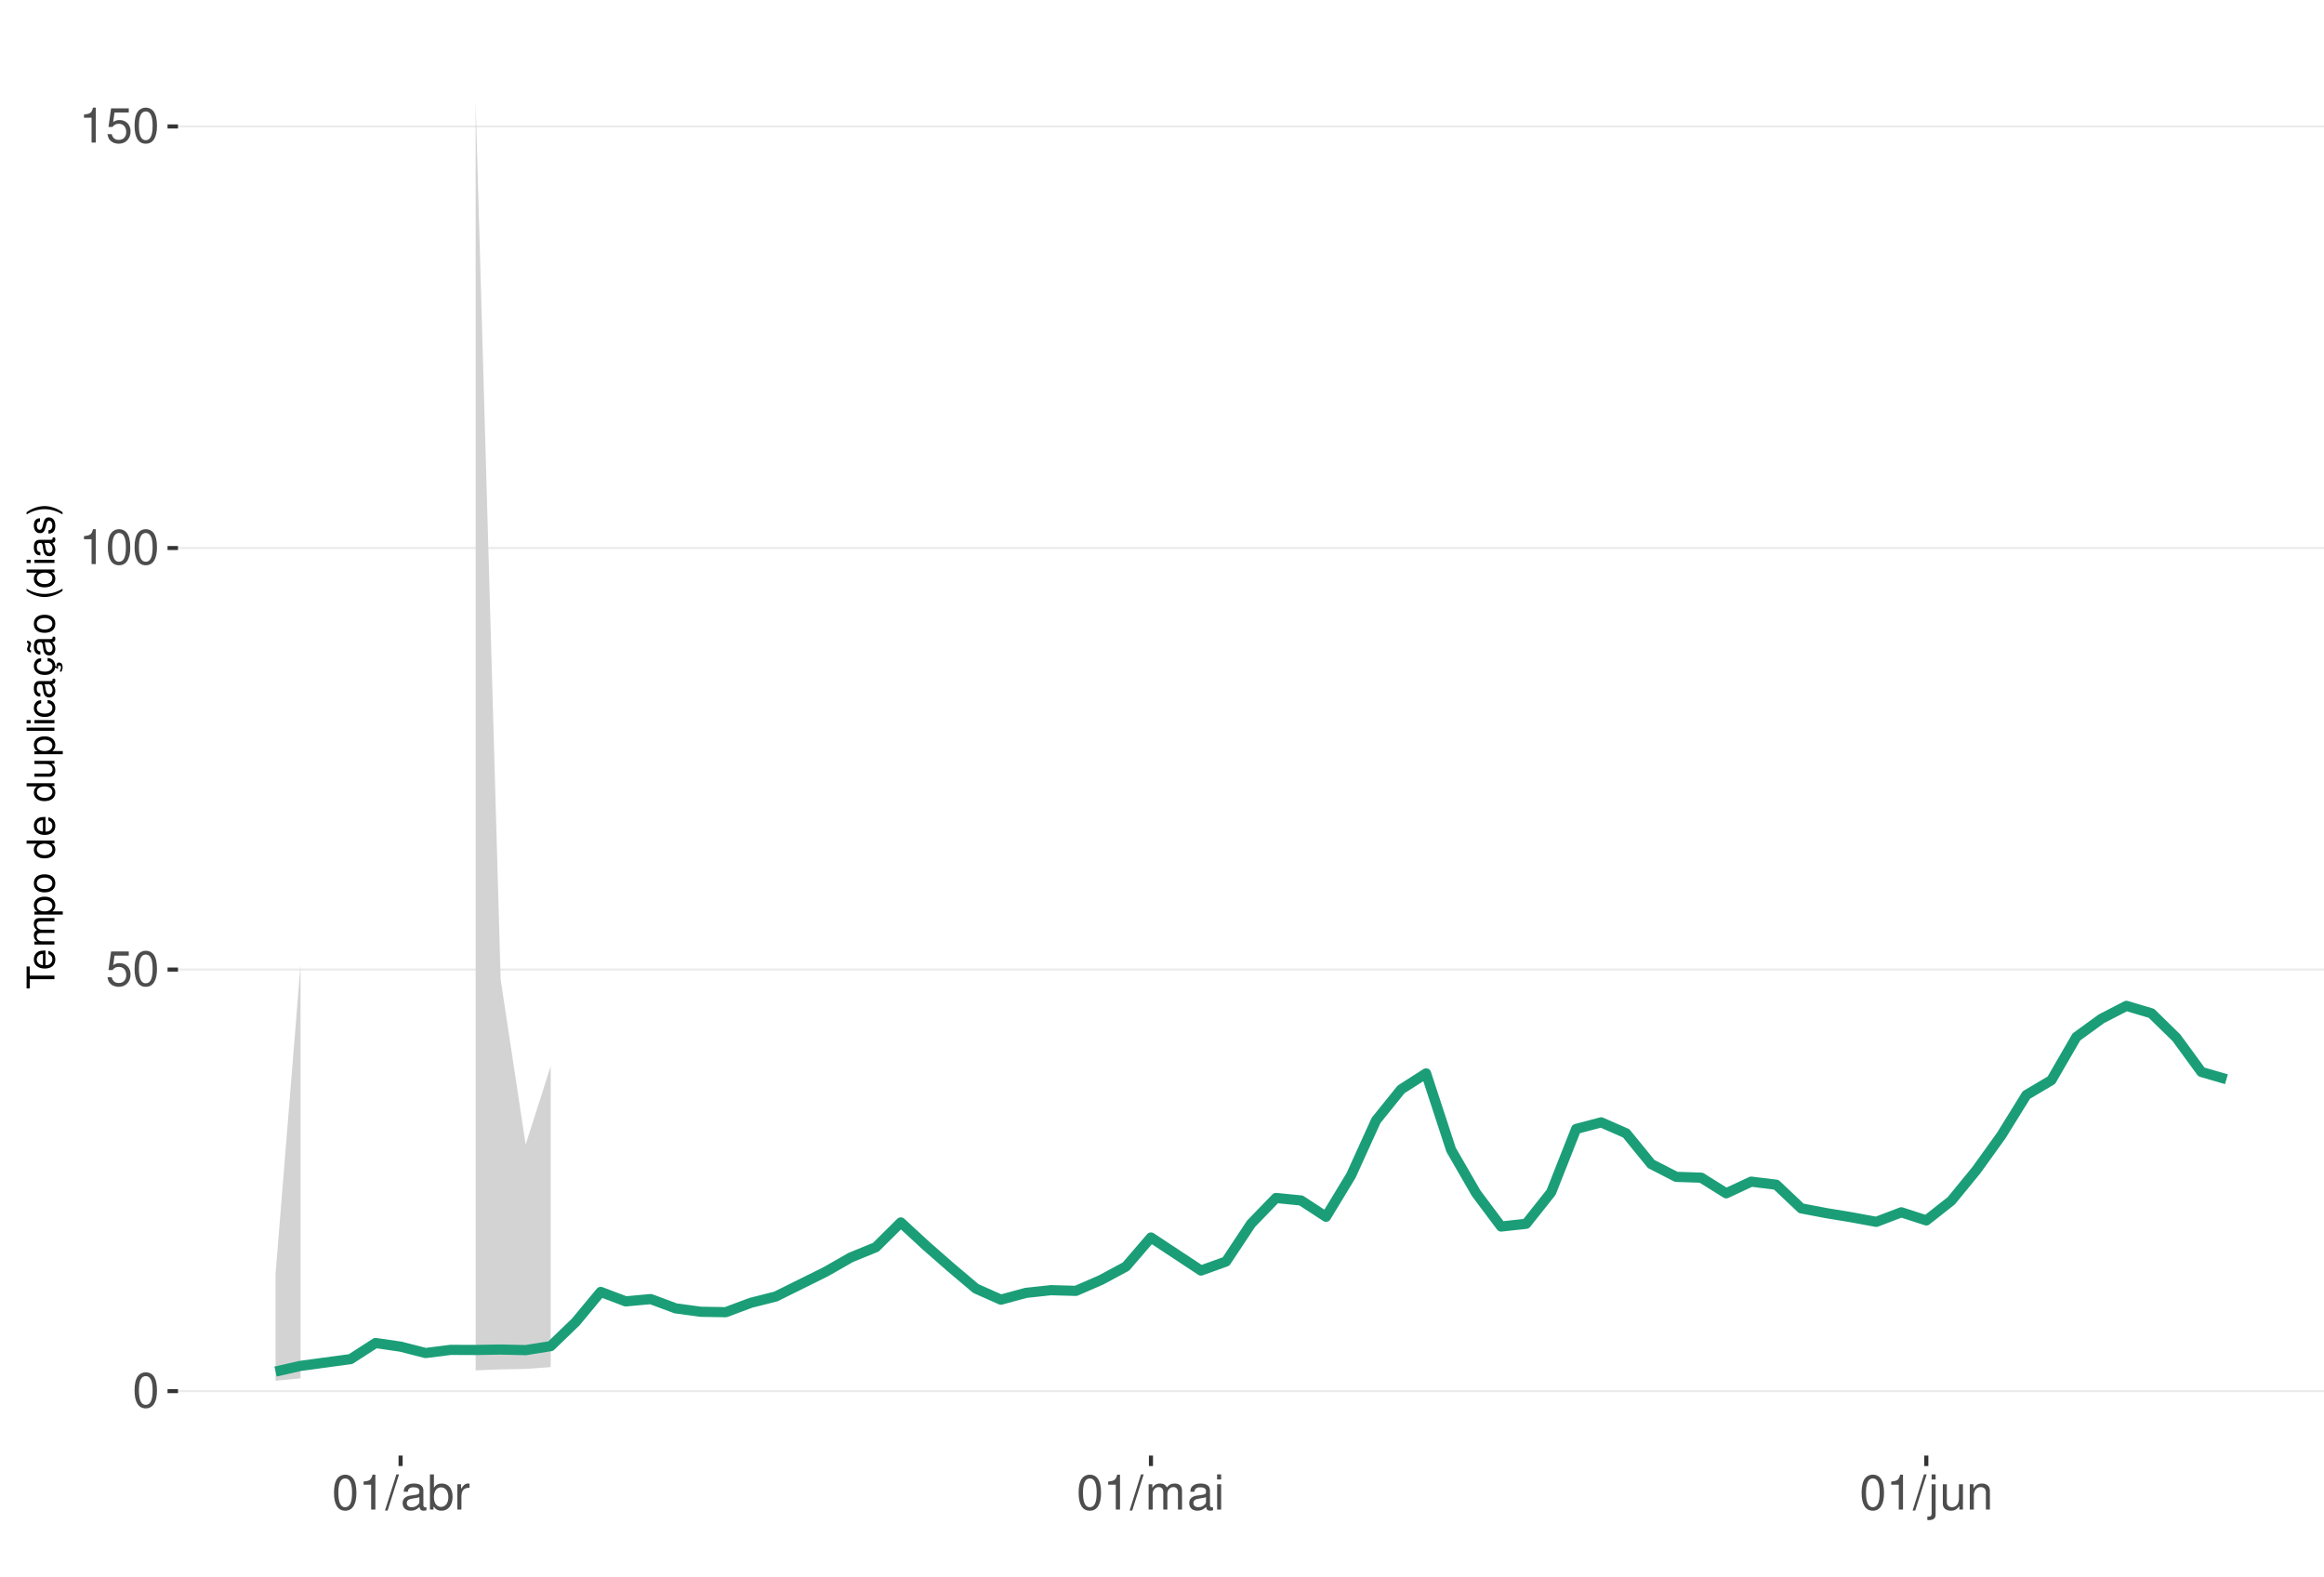
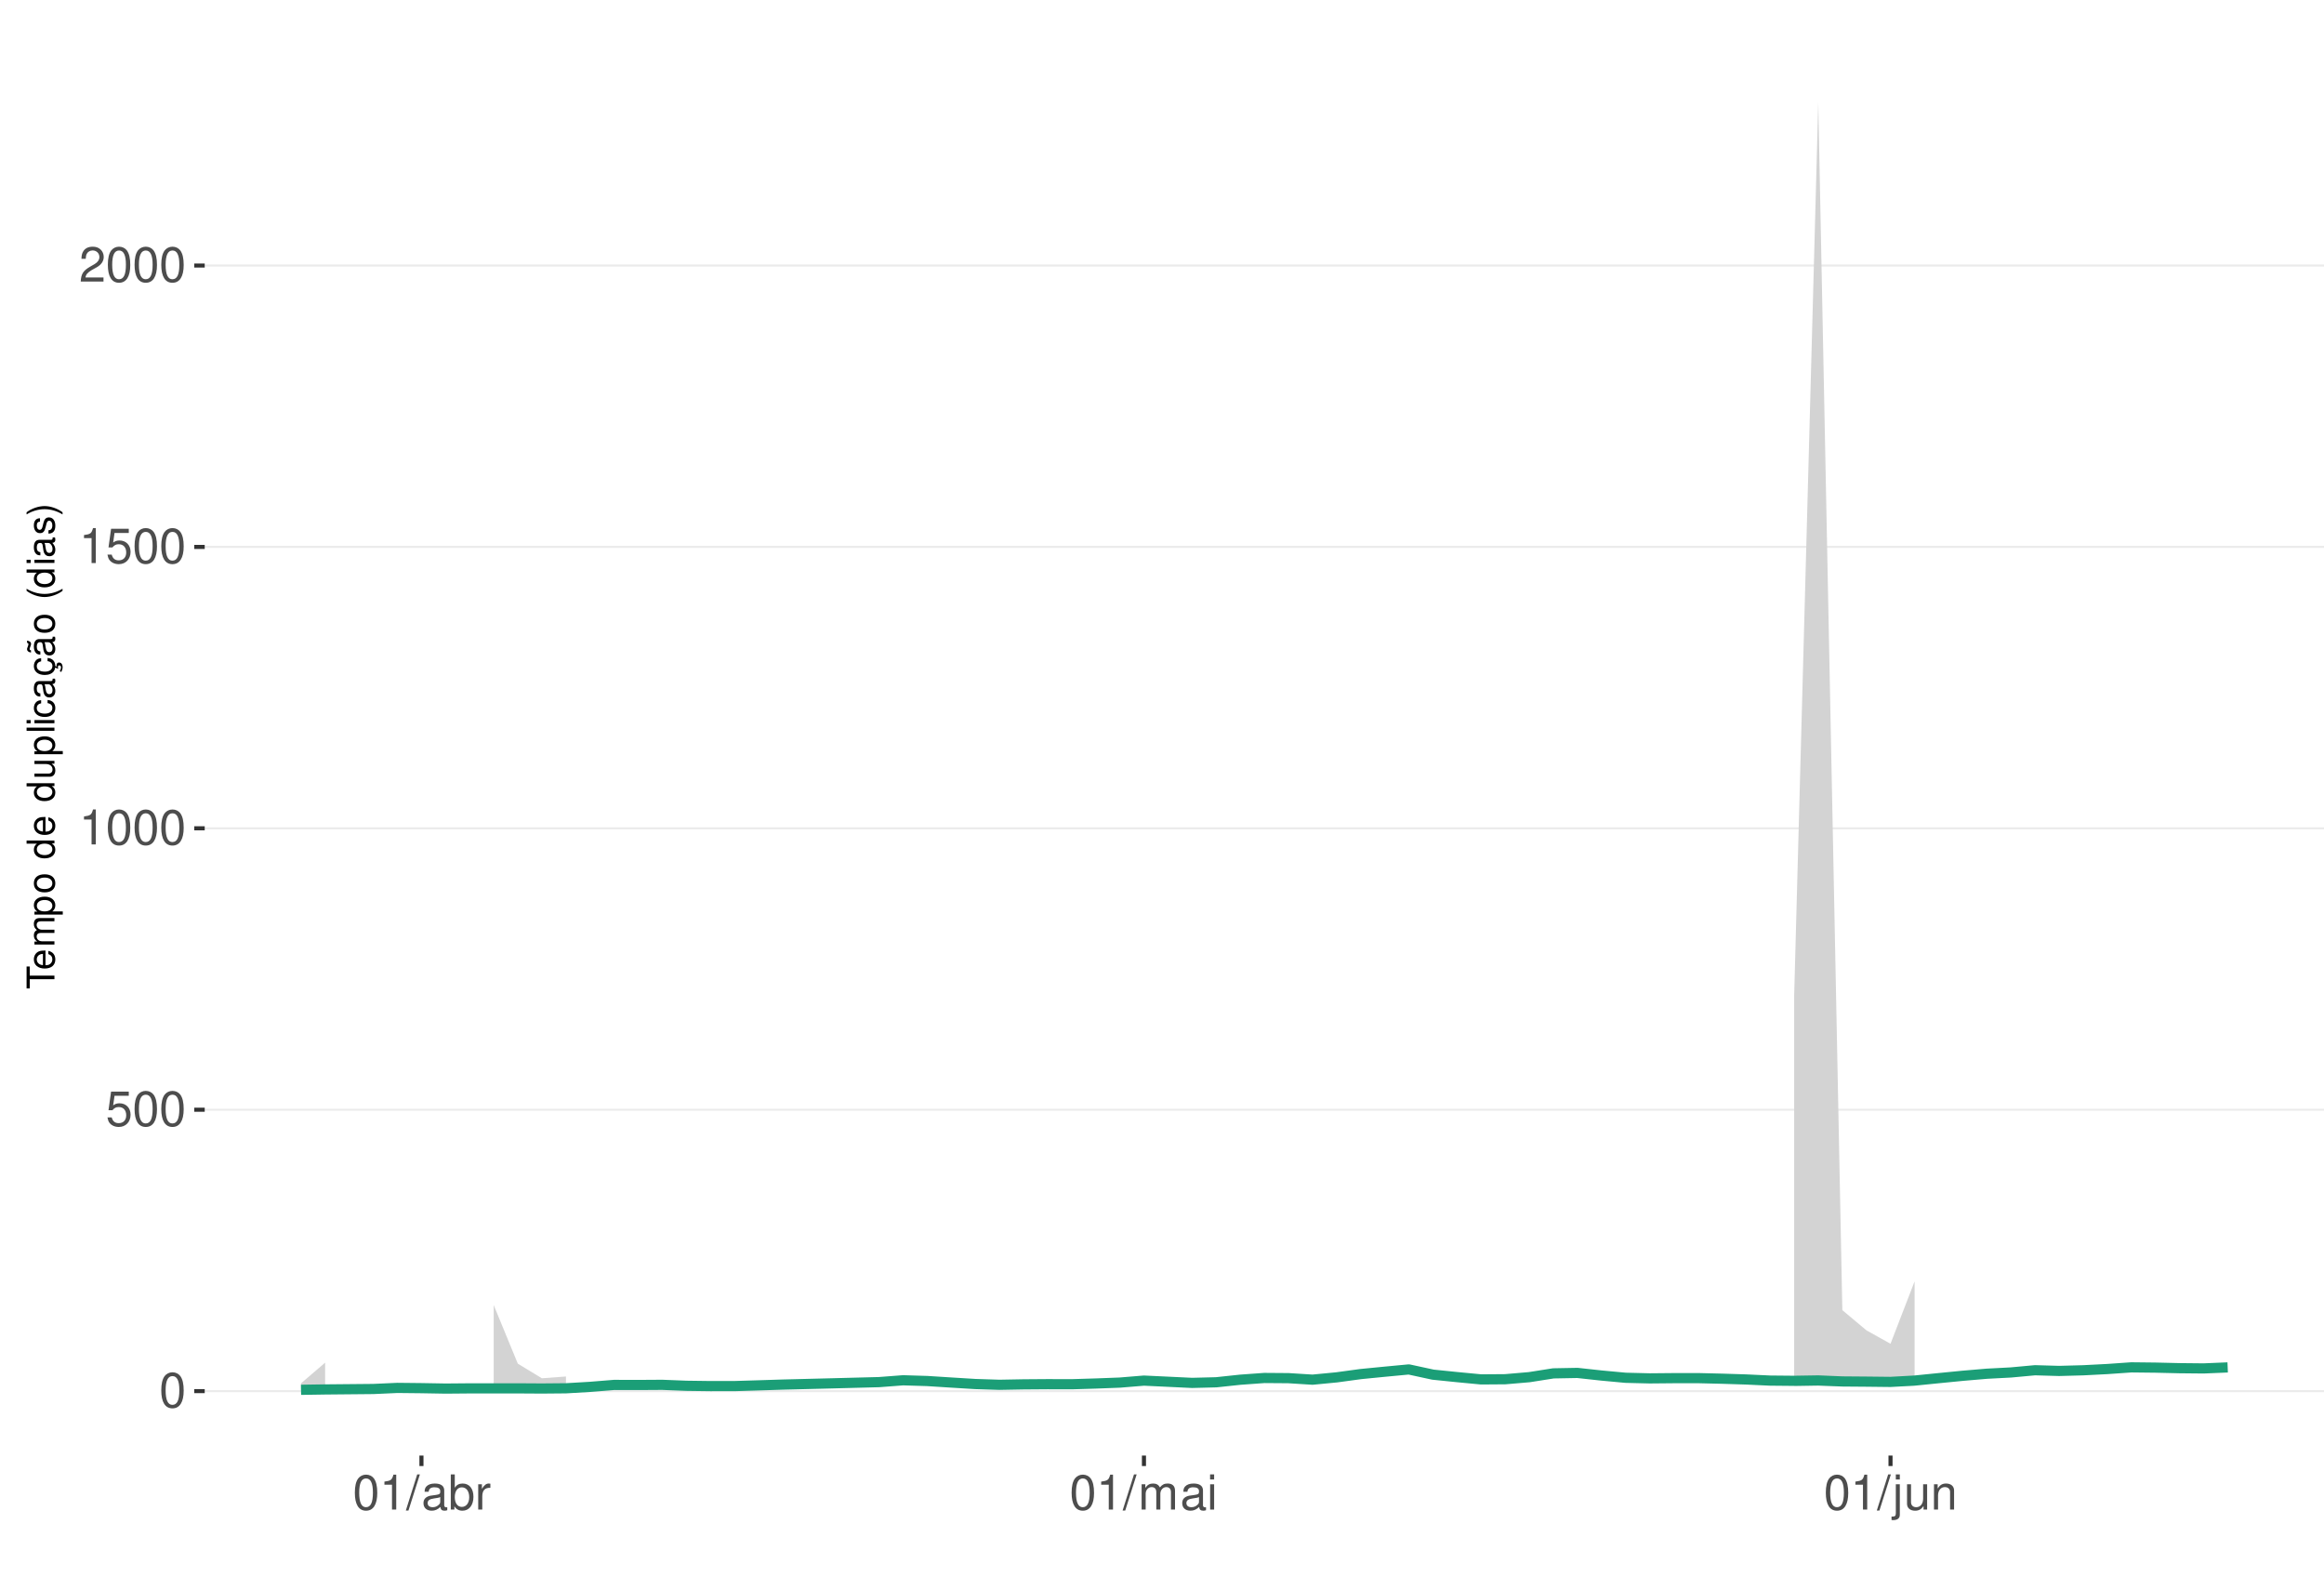
<svg xmlns="http://www.w3.org/2000/svg" xmlns:xlink="http://www.w3.org/1999/xlink" width="609pt" height="413pt" viewBox="0 0 609 413" version="1.1">
  <defs>
    <g>
      <symbol overflow="visible" id="glyph0-0">
        <path style="stroke:none;" d="" />
      </symbol>
      <symbol overflow="visible" id="glyph0-1">
        <path style="stroke:none;" d="M 3.484 -9.156 C 2.641 -9.156 1.891 -8.766 1.422 -8.156 C 0.828 -7.344 0.547 -6.125 0.547 -4.422 C 0.547 -1.344 1.562 0.297 3.484 0.297 C 5.375 0.297 6.422 -1.344 6.422 -4.359 C 6.422 -6.125 6.141 -7.312 5.547 -8.156 C 5.078 -8.781 4.328 -9.156 3.484 -9.156 Z M 3.484 -8.156 C 4.688 -8.156 5.281 -6.938 5.281 -4.453 C 5.281 -1.844 4.703 -0.625 3.453 -0.625 C 2.281 -0.625 1.688 -1.891 1.688 -4.422 C 1.688 -6.938 2.281 -8.156 3.484 -8.156 Z M 3.484 -8.156 " />
      </symbol>
      <symbol overflow="visible" id="glyph0-2">
        <path style="stroke:none;" d="M 6.031 -8.969 L 1.391 -8.969 L 0.719 -4.094 L 1.75 -4.094 C 2.266 -4.703 2.703 -4.922 3.406 -4.922 C 4.609 -4.922 5.359 -4.094 5.359 -2.766 C 5.359 -1.484 4.609 -0.703 3.391 -0.703 C 2.422 -0.703 1.828 -1.188 1.562 -2.203 L 0.438 -2.203 C 0.594 -1.469 0.719 -1.109 0.984 -0.781 C 1.5 -0.094 2.406 0.297 3.422 0.297 C 5.234 0.297 6.5 -1.031 6.5 -2.922 C 6.5 -4.703 5.312 -5.906 3.594 -5.906 C 2.969 -5.906 2.453 -5.75 1.938 -5.359 L 2.297 -7.875 L 6.031 -7.875 Z M 6.031 -8.969 " />
      </symbol>
      <symbol overflow="visible" id="glyph0-3">
        <path style="stroke:none;" d="M 3.281 -6.516 L 3.281 0 L 4.391 0 L 4.391 -9.156 L 3.656 -9.156 C 3.266 -7.75 3.016 -7.562 1.297 -7.328 L 1.297 -6.516 Z M 3.281 -6.516 " />
      </symbol>
      <symbol overflow="visible" id="glyph0-4">
+         <path style="stroke:none;" d="M 6.406 -1.094 L 1.688 -1.094 C 1.797 -1.859 2.203 -2.344 3.297 -3.016 L 4.562 -3.719 C 5.828 -4.422 6.469 -5.359 6.469 -6.484 C 6.469 -7.234 6.156 -7.953 5.625 -8.438 C 5.094 -8.922 4.438 -9.156 3.594 -9.156 C 2.453 -9.156 1.609 -8.75 1.109 -7.953 C 0.797 -7.484 0.656 -6.906 0.625 -5.984 L 1.75 -5.984 C 1.781 -6.609 1.859 -6.969 2.016 -7.281 C 2.297 -7.828 2.891 -8.172 3.562 -8.172 C 4.562 -8.172 5.328 -7.438 5.328 -6.453 C 5.328 -5.719 4.906 -5.094 4.109 -4.625 L 2.953 -3.953 C 1.078 -2.875 0.531 -2.016 0.438 -0.016 L 6.406 -0.016 Z M 6.406 -1.094 " />
+       </symbol>
+       <symbol overflow="visible" id="glyph0-5">
        <path style="stroke:none;" d="M 2.891 -9.219 L -0.094 0.25 L 0.594 0.25 L 3.594 -9.219 Z M 2.891 -9.219 " />
      </symbol>
-       <symbol overflow="visible" id="glyph0-5">
+       <symbol overflow="visible" id="glyph0-6">
        <path style="stroke:none;" d="M 6.766 -0.625 C 6.656 -0.594 6.609 -0.594 6.547 -0.594 C 6.172 -0.594 5.969 -0.781 5.969 -1.109 L 5.969 -5.016 C 5.969 -6.188 5.109 -6.828 3.484 -6.828 C 2.5 -6.828 1.734 -6.547 1.281 -6.047 C 0.969 -5.703 0.844 -5.328 0.828 -4.672 L 1.891 -4.672 C 1.969 -5.484 2.453 -5.844 3.438 -5.844 C 4.406 -5.844 4.922 -5.5 4.922 -4.859 L 4.922 -4.578 C 4.906 -4.125 4.688 -3.969 3.828 -3.844 C 2.328 -3.656 2.094 -3.609 1.703 -3.438 C 0.922 -3.109 0.531 -2.531 0.531 -1.672 C 0.531 -0.469 1.359 0.297 2.703 0.297 C 3.547 0.297 4.219 0 4.969 -0.688 C 5.031 0 5.359 0.297 6.047 0.297 C 6.281 0.297 6.422 0.266 6.766 0.172 Z M 4.922 -2.094 C 4.922 -1.734 4.828 -1.516 4.5 -1.234 C 4.078 -0.828 3.562 -0.625 2.938 -0.625 C 2.109 -0.625 1.625 -1.031 1.625 -1.703 C 1.625 -2.391 2.094 -2.75 3.234 -2.906 C 4.359 -3.062 4.562 -3.109 4.922 -3.281 Z M 4.922 -2.094 " />
      </symbol>
-       <symbol overflow="visible" id="glyph0-6">
+       <symbol overflow="visible" id="glyph0-7">
        <path style="stroke:none;" d="M 0.688 -9.219 L 0.688 0 L 1.625 0 L 1.625 -0.844 C 2.141 -0.078 2.812 0.297 3.734 0.297 C 5.484 0.297 6.625 -1.141 6.625 -3.344 C 6.625 -5.5 5.547 -6.828 3.781 -6.828 C 2.875 -6.828 2.234 -6.484 1.734 -5.734 L 1.734 -9.219 Z M 3.578 -5.828 C 4.766 -5.828 5.516 -4.812 5.516 -3.234 C 5.516 -1.719 4.734 -0.703 3.578 -0.703 C 2.453 -0.703 1.734 -1.703 1.734 -3.266 C 1.734 -4.828 2.453 -5.828 3.578 -5.828 Z M 3.578 -5.828 " />
      </symbol>
-       <symbol overflow="visible" id="glyph0-7">
+       <symbol overflow="visible" id="glyph0-8">
        <path style="stroke:none;" d="M 0.875 -6.625 L 0.875 0 L 1.938 0 L 1.938 -3.438 C 1.953 -5.031 2.609 -5.75 4.062 -5.703 L 4.062 -6.781 C 3.891 -6.812 3.781 -6.828 3.656 -6.828 C 2.969 -6.828 2.453 -6.422 1.844 -5.422 L 1.844 -6.625 Z M 0.875 -6.625 " />
      </symbol>
-       <symbol overflow="visible" id="glyph0-8">
+       <symbol overflow="visible" id="glyph0-9">
        <path style="stroke:none;" d="M 0.891 -6.625 L 0.891 0 L 1.953 0 L 1.953 -4.156 C 1.953 -5.125 2.641 -5.891 3.5 -5.891 C 4.297 -5.891 4.734 -5.422 4.734 -4.562 L 4.734 0 L 5.797 0 L 5.797 -4.156 C 5.797 -5.125 6.5 -5.891 7.359 -5.891 C 8.125 -5.891 8.578 -5.406 8.578 -4.562 L 8.578 0 L 9.641 0 L 9.641 -4.969 C 9.641 -6.156 8.953 -6.828 7.719 -6.828 C 6.828 -6.828 6.297 -6.562 5.688 -5.812 C 5.297 -6.516 4.766 -6.828 3.891 -6.828 C 3.016 -6.828 2.422 -6.5 1.859 -5.688 L 1.859 -6.625 Z M 0.891 -6.625 " />
      </symbol>
-       <symbol overflow="visible" id="glyph0-9">
+       <symbol overflow="visible" id="glyph0-10">
        <path style="stroke:none;" d="M 1.891 -6.625 L 0.844 -6.625 L 0.844 0 L 1.891 0 Z M 1.891 -9.219 L 0.828 -9.219 L 0.828 -7.891 L 1.891 -7.891 Z M 1.891 -9.219 " />
      </symbol>
-       <symbol overflow="visible" id="glyph0-10">
+       <symbol overflow="visible" id="glyph0-11">
        <path style="stroke:none;" d="M 0.891 -6.625 L 0.891 0.969 C 0.891 1.625 0.688 1.828 0.031 1.828 C -0.047 1.828 -0.094 1.828 -0.234 1.828 L -0.234 2.719 C -0.094 2.75 -0.031 2.766 0.125 2.766 C 1.312 2.766 1.938 2.297 1.938 1.375 L 1.938 -6.625 Z M 1.938 -9.219 L 0.891 -9.219 L 0.891 -7.891 L 1.938 -7.891 Z M 1.938 -9.219 " />
      </symbol>
-       <symbol overflow="visible" id="glyph0-11">
+       <symbol overflow="visible" id="glyph0-12">
        <path style="stroke:none;" d="M 6.094 0 L 6.094 -6.625 L 5.047 -6.625 L 5.047 -2.875 C 5.047 -1.516 4.344 -0.625 3.234 -0.625 C 2.406 -0.625 1.875 -1.141 1.875 -1.938 L 1.875 -6.625 L 0.828 -6.625 L 0.828 -1.516 C 0.828 -0.422 1.641 0.297 2.938 0.297 C 3.906 0.297 4.531 -0.047 5.156 -0.922 L 5.156 0 Z M 6.094 0 " />
      </symbol>
-       <symbol overflow="visible" id="glyph0-12">
+       <symbol overflow="visible" id="glyph0-13">
        <path style="stroke:none;" d="M 0.891 -6.625 L 0.891 0 L 1.953 0 L 1.953 -3.656 C 1.953 -5.016 2.656 -5.891 3.75 -5.891 C 4.578 -5.891 5.109 -5.391 5.109 -4.594 L 5.109 0 L 6.156 0 L 6.156 -5.016 C 6.156 -6.109 5.344 -6.828 4.062 -6.828 C 3.078 -6.828 2.438 -6.438 1.859 -5.516 L 1.859 -6.625 Z M 0.891 -6.625 " />
      </symbol>
      <symbol overflow="visible" id="glyph1-0">
        <path style="stroke:none;" d="" />
      </symbol>
      <symbol overflow="visible" id="glyph1-1">
        <path style="stroke:none;" d="M -6.469 -3.547 L -6.469 -5.938 L -7.297 -5.938 L -7.297 -0.203 L -6.469 -0.203 L -6.469 -2.609 L 0 -2.609 L 0 -3.547 Z M -6.469 -3.547 " />
      </symbol>
      <symbol overflow="visible" id="glyph1-2">
        <path style="stroke:none;" d="M -2.344 -5.125 C -3.141 -5.125 -3.625 -5.062 -4.016 -4.922 C -4.875 -4.578 -5.391 -3.781 -5.391 -2.797 C -5.391 -1.344 -4.281 -0.406 -2.547 -0.406 C -0.812 -0.406 0.234 -1.297 0.234 -2.781 C 0.234 -3.984 -0.453 -4.812 -1.594 -5.016 L -1.594 -4.188 C -0.906 -3.953 -0.547 -3.484 -0.547 -2.812 C -0.547 -2.281 -0.781 -1.828 -1.219 -1.547 C -1.516 -1.344 -1.812 -1.281 -2.344 -1.266 Z M -3.016 -1.297 C -3.984 -1.359 -4.625 -1.953 -4.625 -2.797 C -4.625 -3.641 -3.953 -4.234 -3.016 -4.234 Z M -3.016 -1.297 " />
      </symbol>
      <symbol overflow="visible" id="glyph1-3">
        <path style="stroke:none;" d="M -5.234 -0.703 L 0 -0.703 L 0 -1.547 L -3.297 -1.547 C -4.047 -1.547 -4.656 -2.094 -4.656 -2.766 C -4.656 -3.391 -4.281 -3.734 -3.609 -3.734 L 0 -3.734 L 0 -4.578 L -3.297 -4.578 C -4.047 -4.578 -4.656 -5.125 -4.656 -5.812 C -4.656 -6.422 -4.266 -6.781 -3.609 -6.781 L 0 -6.781 L 0 -7.625 L -3.938 -7.625 C -4.875 -7.625 -5.391 -7.078 -5.391 -6.094 C -5.391 -5.406 -5.188 -4.984 -4.594 -4.484 C -5.156 -4.188 -5.391 -3.766 -5.391 -3.078 C -5.391 -2.375 -5.125 -1.906 -4.5 -1.469 L -5.234 -1.469 Z M -5.234 -0.703 " />
      </symbol>
      <symbol overflow="visible" id="glyph1-4">
        <path style="stroke:none;" d="M 2.188 -0.547 L 2.188 -1.375 L -0.547 -1.375 C -0.016 -1.812 0.234 -2.312 0.234 -2.984 C 0.234 -4.344 -0.859 -5.234 -2.531 -5.234 C -4.297 -5.234 -5.391 -4.375 -5.391 -2.984 C -5.391 -2.266 -5.062 -1.703 -4.453 -1.312 L -5.234 -1.312 L -5.234 -0.547 Z M -4.609 -2.844 C -4.609 -3.766 -3.797 -4.359 -2.547 -4.359 C -1.359 -4.359 -0.547 -3.75 -0.547 -2.844 C -0.547 -1.953 -1.344 -1.375 -2.578 -1.375 C -3.812 -1.375 -4.609 -1.953 -4.609 -2.844 Z M -4.609 -2.844 " />
      </symbol>
      <symbol overflow="visible" id="glyph1-5">
        <path style="stroke:none;" d="M -5.391 -2.719 C -5.391 -1.234 -4.344 -0.359 -2.578 -0.359 C -0.812 -0.359 0.234 -1.234 0.234 -2.734 C 0.234 -4.203 -0.812 -5.094 -2.547 -5.094 C -4.359 -5.094 -5.391 -4.234 -5.391 -2.719 Z M -4.625 -2.734 C -4.625 -3.672 -3.844 -4.234 -2.547 -4.234 C -1.312 -4.234 -0.547 -3.656 -0.547 -2.734 C -0.547 -1.797 -1.312 -1.234 -2.578 -1.234 C -3.844 -1.234 -4.625 -1.797 -4.625 -2.734 Z M -4.625 -2.734 " />
      </symbol>
      <symbol overflow="visible" id="glyph1-6">
        <path style="stroke:none;" d="" />
      </symbol>
      <symbol overflow="visible" id="glyph1-7">
        <path style="stroke:none;" d="M -7.297 -4.953 L -7.297 -4.125 L -4.578 -4.125 C -5.109 -3.766 -5.391 -3.203 -5.391 -2.516 C -5.391 -1.156 -4.297 -0.266 -2.625 -0.266 C -0.859 -0.266 0.234 -1.125 0.234 -2.547 C 0.234 -3.266 -0.047 -3.766 -0.688 -4.203 L 0 -4.203 L 0 -4.953 Z M -4.609 -2.656 C -4.609 -3.547 -3.812 -4.125 -2.562 -4.125 C -1.344 -4.125 -0.547 -3.547 -0.547 -2.656 C -0.547 -1.734 -1.359 -1.125 -2.578 -1.125 C -3.797 -1.125 -4.609 -1.734 -4.609 -2.656 Z M -4.609 -2.656 " />
      </symbol>
      <symbol overflow="visible" id="glyph1-8">
        <path style="stroke:none;" d="M 0 -4.812 L -5.234 -4.812 L -5.234 -3.984 L -2.266 -3.984 C -1.203 -3.984 -0.5 -3.438 -0.5 -2.562 C -0.5 -1.906 -0.906 -1.484 -1.531 -1.484 L -5.234 -1.484 L -5.234 -0.656 L -1.203 -0.656 C -0.328 -0.656 0.234 -1.297 0.234 -2.312 C 0.234 -3.094 -0.047 -3.578 -0.734 -4.062 L 0 -4.062 Z M 0 -4.812 " />
      </symbol>
      <symbol overflow="visible" id="glyph1-9">
        <path style="stroke:none;" d="M -7.297 -1.516 L -7.297 -0.688 L 0 -0.688 L 0 -1.516 Z M -7.297 -1.516 " />
      </symbol>
      <symbol overflow="visible" id="glyph1-10">
        <path style="stroke:none;" d="M -5.234 -1.5 L -5.234 -0.672 L 0 -0.672 L 0 -1.5 Z M -7.297 -1.5 L -7.297 -0.656 L -6.234 -0.656 L -6.234 -1.5 Z M -7.297 -1.5 " />
      </symbol>
      <symbol overflow="visible" id="glyph1-11">
        <path style="stroke:none;" d="M -3.484 -4.703 C -3.984 -4.672 -4.312 -4.562 -4.609 -4.359 C -5.094 -4 -5.391 -3.375 -5.391 -2.641 C -5.391 -1.219 -4.266 -0.312 -2.531 -0.312 C -0.844 -0.312 0.234 -1.203 0.234 -2.625 C 0.234 -3.875 -0.516 -4.672 -1.797 -4.766 L -1.797 -3.938 C -0.953 -3.797 -0.547 -3.359 -0.547 -2.656 C -0.547 -1.734 -1.297 -1.188 -2.531 -1.188 C -3.844 -1.188 -4.625 -1.719 -4.625 -2.625 C -4.625 -3.328 -4.203 -3.766 -3.484 -3.875 Z M -3.484 -4.703 " />
      </symbol>
      <symbol overflow="visible" id="glyph1-12">
        <path style="stroke:none;" d="M -0.484 -5.344 C -0.469 -5.266 -0.469 -5.219 -0.469 -5.172 C -0.469 -4.875 -0.625 -4.719 -0.875 -4.719 L -3.953 -4.719 C -4.891 -4.719 -5.391 -4.047 -5.391 -2.75 C -5.391 -1.984 -5.172 -1.375 -4.781 -1.016 C -4.516 -0.766 -4.203 -0.672 -3.688 -0.656 L -3.688 -1.484 C -4.328 -1.562 -4.625 -1.938 -4.625 -2.719 C -4.625 -3.484 -4.344 -3.891 -3.844 -3.891 L -3.625 -3.891 C -3.266 -3.875 -3.125 -3.703 -3.047 -3.016 C -2.891 -1.844 -2.844 -1.656 -2.719 -1.344 C -2.453 -0.734 -2 -0.422 -1.312 -0.422 C -0.375 -0.422 0.234 -1.078 0.234 -2.141 C 0.234 -2.797 0 -3.328 -0.547 -3.922 C 0 -3.984 0.234 -4.234 0.234 -4.781 C 0.234 -4.953 0.203 -5.062 0.141 -5.344 Z M -1.656 -3.891 C -1.375 -3.891 -1.203 -3.812 -0.969 -3.562 C -0.656 -3.219 -0.5 -2.812 -0.5 -2.312 C -0.5 -1.672 -0.812 -1.297 -1.344 -1.297 C -1.891 -1.297 -2.172 -1.656 -2.297 -2.547 C -2.422 -3.438 -2.453 -3.609 -2.594 -3.891 Z M -1.656 -3.891 " />
      </symbol>
      <symbol overflow="visible" id="glyph1-13">
        <path style="stroke:none;" d="M 0.234 -2.641 C 0.234 -3.875 -0.547 -4.703 -1.797 -4.766 L -1.797 -3.938 C -0.953 -3.797 -0.531 -3.359 -0.531 -2.656 C -0.531 -1.734 -1.281 -1.188 -2.516 -1.188 C -3.844 -1.188 -4.625 -1.719 -4.625 -2.625 C -4.625 -3.328 -4.203 -3.766 -3.484 -3.875 L -3.484 -4.703 C -3.984 -4.672 -4.312 -4.562 -4.609 -4.359 C -5.094 -4 -5.391 -3.375 -5.391 -2.641 C -5.391 -1.219 -4.266 -0.312 -2.531 -0.312 C -1.469 -0.312 -0.625 -0.672 -0.156 -1.312 C 0.047 -1.594 0.125 -1.812 0.203 -2.25 L 0.922 -1.938 L 0.984 -2.062 C 0.938 -2.188 0.906 -2.25 0.906 -2.375 C 0.906 -2.656 1.047 -2.828 1.281 -2.828 C 1.547 -2.828 1.734 -2.594 1.734 -2.297 C 1.734 -2.031 1.672 -1.844 1.438 -1.406 L 1.406 -1.312 L 1.812 -1.094 C 2.078 -1.75 2.141 -1.953 2.141 -2.344 C 2.141 -3.109 1.781 -3.578 1.203 -3.578 C 0.781 -3.578 0.547 -3.297 0.547 -2.797 C 0.547 -2.703 0.547 -2.641 0.562 -2.516 Z M 0.234 -2.641 " />
      </symbol>
      <symbol overflow="visible" id="glyph1-14">
        <path style="stroke:none;" d="M -0.484 -5.344 C -0.469 -5.266 -0.469 -5.219 -0.469 -5.172 C -0.469 -4.875 -0.625 -4.719 -0.875 -4.719 L -3.953 -4.719 C -4.891 -4.719 -5.391 -4.047 -5.391 -2.75 C -5.391 -1.984 -5.172 -1.375 -4.781 -1.016 C -4.516 -0.766 -4.203 -0.672 -3.688 -0.656 L -3.688 -1.484 C -4.328 -1.562 -4.625 -1.938 -4.625 -2.719 C -4.625 -3.484 -4.344 -3.891 -3.844 -3.891 L -3.625 -3.891 C -3.266 -3.875 -3.125 -3.703 -3.047 -3.016 C -2.891 -1.844 -2.844 -1.656 -2.719 -1.344 C -2.453 -0.734 -2 -0.422 -1.312 -0.422 C -0.375 -0.422 0.234 -1.078 0.234 -2.141 C 0.234 -2.797 0 -3.328 -0.547 -3.922 C 0 -3.984 0.234 -4.234 0.234 -4.781 C 0.234 -4.953 0.203 -5.062 0.141 -5.344 Z M -1.656 -3.891 C -1.375 -3.891 -1.203 -3.812 -0.969 -3.562 C -0.656 -3.219 -0.5 -2.812 -0.5 -2.312 C -0.5 -1.672 -0.812 -1.297 -1.344 -1.297 C -1.891 -1.297 -2.172 -1.656 -2.297 -2.547 C -2.422 -3.438 -2.453 -3.609 -2.594 -3.891 Z M -7.172 -3.75 C -6.922 -3.672 -6.812 -3.547 -6.812 -3.375 C -6.812 -3.25 -6.875 -2.984 -6.984 -2.734 C -7.156 -2.312 -7.172 -2.25 -7.172 -2.047 C -7.172 -1.594 -6.797 -1.297 -6.141 -1.188 L -6.141 -1.766 C -6.375 -1.812 -6.5 -1.938 -6.5 -2.094 C -6.5 -2.203 -6.469 -2.344 -6.375 -2.578 C -6.156 -3.156 -6.125 -3.234 -6.125 -3.438 C -6.125 -3.922 -6.484 -4.219 -7.172 -4.312 Z M -7.172 -3.75 " />
      </symbol>
      <symbol overflow="visible" id="glyph1-15">
        <path style="stroke:none;" d="M -7.297 -2.359 C -5.984 -1.359 -4.156 -0.734 -2.594 -0.734 C -1.016 -0.734 0.812 -1.359 2.125 -2.359 L 2.125 -2.906 C 0.688 -2.031 -0.984 -1.547 -2.594 -1.547 C -4.188 -1.547 -5.875 -2.031 -7.297 -2.906 Z M -7.297 -2.359 " />
      </symbol>
      <symbol overflow="visible" id="glyph1-16">
        <path style="stroke:none;" d="M -3.781 -4.375 C -4.812 -4.375 -5.391 -3.688 -5.391 -2.484 C -5.391 -1.266 -4.766 -0.469 -3.797 -0.469 C -2.969 -0.469 -2.578 -0.891 -2.281 -2.125 L -2.094 -2.906 C -1.953 -3.484 -1.734 -3.719 -1.375 -3.719 C -0.875 -3.719 -0.547 -3.234 -0.547 -2.5 C -0.547 -2.047 -0.672 -1.672 -0.891 -1.453 C -1.047 -1.328 -1.188 -1.266 -1.562 -1.219 L -1.562 -0.344 C -0.344 -0.375 0.234 -1.062 0.234 -2.438 C 0.234 -3.75 -0.422 -4.594 -1.438 -4.594 C -2.203 -4.594 -2.641 -4.156 -2.891 -3.109 L -3.078 -2.312 C -3.234 -1.625 -3.453 -1.344 -3.828 -1.344 C -4.312 -1.344 -4.625 -1.766 -4.625 -2.453 C -4.625 -3.125 -4.328 -3.484 -3.781 -3.5 Z M -3.781 -4.375 " />
      </symbol>
      <symbol overflow="visible" id="glyph1-17">
        <path style="stroke:none;" d="M 2.125 -0.938 C 0.812 -1.938 -1.016 -2.562 -2.578 -2.562 C -4.156 -2.562 -5.984 -1.938 -7.297 -0.938 L -7.297 -0.375 C -5.859 -1.266 -4.188 -1.75 -2.578 -1.75 C -0.984 -1.75 0.703 -1.266 2.125 -0.375 Z M 2.125 -0.938 " />
      </symbol>
    </g>
    <clipPath id="clip1">
-       <path d="M 46.645 9.961 L 609 9.961 L 609 381.328 L 46.645 381.328 Z M 46.645 9.961 " />
+       <path d="M 53.645 9.961 L 609 9.961 L 609 381.328 L 53.645 381.328 Z M 53.645 9.961 " />
    </clipPath>
    <clipPath id="clip2">
-       <path d="M 46.645 364 L 609 364 L 609 365 L 46.645 365 Z M 46.645 364 " />
+       <path d="M 53.645 364 L 609 364 L 609 365 L 53.645 365 Z M 53.645 364 " />
    </clipPath>
    <clipPath id="clip3">
-       <path d="M 46.645 253 L 609 253 L 609 255 L 46.645 255 Z M 46.645 253 " />
+       <path d="M 53.645 290 L 609 290 L 609 291 L 53.645 291 Z M 53.645 290 " />
    </clipPath>
    <clipPath id="clip4">
-       <path d="M 46.645 143 L 609 143 L 609 144 L 46.645 144 Z M 46.645 143 " />
+       <path d="M 53.645 216 L 609 216 L 609 218 L 53.645 218 Z M 53.645 216 " />
    </clipPath>
    <clipPath id="clip5">
-       <path d="M 46.645 32 L 609 32 L 609 34 L 46.645 34 Z M 46.645 32 " />
+       <path d="M 53.645 143 L 609 143 L 609 144 L 53.645 144 Z M 53.645 143 " />
+     </clipPath>
+     <clipPath id="clip6">
+       <path d="M 53.645 69 L 609 69 L 609 70 L 53.645 70 Z M 53.645 69 " />
    </clipPath>
  </defs>
  <g id="surface349">
    <rect x="0" y="0" width="609" height="413" style="fill:rgb(100%,100%,100%);fill-opacity:1;stroke:none;" />
    <rect x="0" y="0" width="609" height="413" style="fill:rgb(100%,100%,100%);fill-opacity:1;stroke:none;" />
    <path style="fill:none;stroke-width:1.067;stroke-linecap:round;stroke-linejoin:round;stroke:rgb(100%,100%,100%);stroke-opacity:1;stroke-miterlimit:10;" d="M 0 413 L 609 413 L 609 0 L 0 0 Z M 0 413 " />
    <g clip-path="url(#clip1)" clip-rule="nonzero">
-       <path style=" stroke:none;fill-rule:nonzero;fill:rgb(100%,100%,100%);fill-opacity:1;" d="M 46.645 381.328 L 609 381.328 L 609 9.961 L 46.645 9.961 Z M 46.645 381.328 " />
+       <path style=" stroke:none;fill-rule:nonzero;fill:rgb(100%,100%,100%);fill-opacity:1;" d="M 53.645 381.328 L 609 381.328 L 609 9.961 L 53.645 9.961 Z M 53.645 381.328 " />
    </g>
    <g clip-path="url(#clip2)" clip-rule="nonzero">
-       <path style="fill:none;stroke-width:0.533;stroke-linecap:butt;stroke-linejoin:round;stroke:rgb(92.157%,92.157%,92.157%);stroke-opacity:1;stroke-miterlimit:10;" d="M 46.645 364.449 L 609 364.449 " />
+       <path style="fill:none;stroke-width:0.533;stroke-linecap:butt;stroke-linejoin:round;stroke:rgb(92.157%,92.157%,92.157%);stroke-opacity:1;stroke-miterlimit:10;" d="M 53.645 364.449 L 609 364.449 " />
    </g>
    <g clip-path="url(#clip3)" clip-rule="nonzero">
-       <path style="fill:none;stroke-width:0.533;stroke-linecap:butt;stroke-linejoin:round;stroke:rgb(92.157%,92.157%,92.157%);stroke-opacity:1;stroke-miterlimit:10;" d="M 46.645 254.008 L 609 254.008 " />
+       <path style="fill:none;stroke-width:0.533;stroke-linecap:butt;stroke-linejoin:round;stroke:rgb(92.157%,92.157%,92.157%);stroke-opacity:1;stroke-miterlimit:10;" d="M 53.645 290.727 L 609 290.727 " />
    </g>
    <g clip-path="url(#clip4)" clip-rule="nonzero">
-       <path style="fill:none;stroke-width:0.533;stroke-linecap:butt;stroke-linejoin:round;stroke:rgb(92.157%,92.157%,92.157%);stroke-opacity:1;stroke-miterlimit:10;" d="M 46.645 143.57 L 609 143.57 " />
+       <path style="fill:none;stroke-width:0.533;stroke-linecap:butt;stroke-linejoin:round;stroke:rgb(92.157%,92.157%,92.157%);stroke-opacity:1;stroke-miterlimit:10;" d="M 53.645 217.004 L 609 217.004 " />
    </g>
    <g clip-path="url(#clip5)" clip-rule="nonzero">
-       <path style="fill:none;stroke-width:0.533;stroke-linecap:butt;stroke-linejoin:round;stroke:rgb(92.157%,92.157%,92.157%);stroke-opacity:1;stroke-miterlimit:10;" d="M 46.645 33.129 L 609 33.129 " />
-     </g>
-     <path style=" stroke:none;fill-rule:nonzero;fill:rgb(82.745%,82.745%,82.745%);fill-opacity:1;" d="M 72.207 333.742 L 78.762 252.746 L 78.762 361.109 L 72.207 361.734 Z M 72.207 333.742 " />
-     <path style=" stroke:none;fill-rule:nonzero;fill:rgb(82.745%,82.745%,82.745%);fill-opacity:1;" d="M 124.641 26.844 L 131.195 256.629 L 137.75 299.844 L 144.305 279.328 L 144.305 358.156 L 137.75 358.629 L 131.195 358.754 L 124.641 359.016 Z M 124.641 26.844 " />
-     <path style="fill:none;stroke-width:2.667;stroke-linecap:butt;stroke-linejoin:round;stroke:rgb(10.588%,61.961%,46.667%);stroke-opacity:1;stroke-miterlimit:10;" d="M 72.207 359.324 L 78.762 357.832 L 91.871 356.062 L 98.422 351.844 L 104.977 352.797 L 111.531 354.469 L 118.086 353.641 L 124.641 353.668 L 131.195 353.555 L 137.75 353.707 L 144.305 352.668 L 150.859 346.344 L 157.41 338.461 L 163.965 340.938 L 170.52 340.336 L 177.074 342.773 L 183.629 343.66 L 190.184 343.77 L 196.738 341.32 L 203.293 339.664 L 216.398 333.168 L 222.953 329.422 L 229.508 326.746 L 236.062 320.254 L 242.617 326.301 L 249.172 332.039 L 255.727 337.578 L 262.281 340.488 L 268.836 338.711 L 275.387 338.004 L 281.941 338.184 L 288.496 335.34 L 295.051 331.816 L 301.605 324.203 L 308.16 328.527 L 314.715 332.855 L 321.27 330.5 L 327.824 320.625 L 334.375 313.844 L 340.93 314.5 L 347.484 318.77 L 354.039 307.957 L 360.594 293.527 L 367.148 285.406 L 373.703 281.211 L 380.258 301.23 L 386.812 312.582 L 393.363 321.328 L 399.918 320.613 L 406.473 312.363 L 413.027 295.766 L 419.582 294.035 L 426.137 296.91 L 432.691 304.945 L 439.246 308.312 L 445.801 308.535 L 452.352 312.629 L 458.906 309.57 L 465.461 310.371 L 472.016 316.57 L 478.57 317.816 L 485.125 318.898 L 491.68 320.102 L 498.234 317.602 L 504.789 319.727 L 511.34 314.57 L 517.895 306.57 L 524.449 297.457 L 531.004 286.875 L 537.559 282.992 L 544.113 271.664 L 550.668 266.902 L 557.223 263.52 L 563.777 265.469 L 570.328 271.871 L 576.883 280.836 L 583.438 282.738 " />
-     <g style="fill:rgb(30.196%,30.196%,30.196%);fill-opacity:1;">
-       <use xlink:href="#glyph0-1" x="34.715" y="368.671" />
-     </g>
-     <g style="fill:rgb(30.196%,30.196%,30.196%);fill-opacity:1;">
-       <use xlink:href="#glyph0-2" x="27.715" y="258.229" />
-       <use xlink:href="#glyph0-1" x="34.715" y="258.229" />
-     </g>
-     <g style="fill:rgb(30.196%,30.196%,30.196%);fill-opacity:1;">
-       <use xlink:href="#glyph0-3" x="20.715" y="147.792" />
-       <use xlink:href="#glyph0-1" x="27.715" y="147.792" />
-       <use xlink:href="#glyph0-1" x="34.715" y="147.792" />
-     </g>
-     <g style="fill:rgb(30.196%,30.196%,30.196%);fill-opacity:1;">
-       <use xlink:href="#glyph0-3" x="20.715" y="37.351" />
-       <use xlink:href="#glyph0-2" x="27.715" y="37.351" />
-       <use xlink:href="#glyph0-1" x="34.715" y="37.351" />
-     </g>
-     <path style="fill:none;stroke-width:1.067;stroke-linecap:butt;stroke-linejoin:round;stroke:rgb(20%,20%,20%);stroke-opacity:1;stroke-miterlimit:10;" d="M 43.906 364.449 L 46.645 364.449 " />
-     <path style="fill:none;stroke-width:1.067;stroke-linecap:butt;stroke-linejoin:round;stroke:rgb(20%,20%,20%);stroke-opacity:1;stroke-miterlimit:10;" d="M 43.906 254.008 L 46.645 254.008 " />
-     <path style="fill:none;stroke-width:1.067;stroke-linecap:butt;stroke-linejoin:round;stroke:rgb(20%,20%,20%);stroke-opacity:1;stroke-miterlimit:10;" d="M 43.906 143.57 L 46.645 143.57 " />
-     <path style="fill:none;stroke-width:1.067;stroke-linecap:butt;stroke-linejoin:round;stroke:rgb(20%,20%,20%);stroke-opacity:1;stroke-miterlimit:10;" d="M 43.906 33.129 L 46.645 33.129 " />
-     <path style="fill:none;stroke-width:1.067;stroke-linecap:butt;stroke-linejoin:round;stroke:rgb(20%,20%,20%);stroke-opacity:1;stroke-miterlimit:10;" d="M 104.977 384.07 L 104.977 381.328 " />
-     <path style="fill:none;stroke-width:1.067;stroke-linecap:butt;stroke-linejoin:round;stroke:rgb(20%,20%,20%);stroke-opacity:1;stroke-miterlimit:10;" d="M 301.605 384.07 L 301.605 381.328 " />
-     <path style="fill:none;stroke-width:1.067;stroke-linecap:butt;stroke-linejoin:round;stroke:rgb(20%,20%,20%);stroke-opacity:1;stroke-miterlimit:10;" d="M 504.789 384.07 L 504.789 381.328 " />
-     <g style="fill:rgb(30.196%,30.196%,30.196%);fill-opacity:1;">
-       <use xlink:href="#glyph0-1" x="86.977" y="395.483" />
-       <use xlink:href="#glyph0-3" x="93.977" y="395.483" />
-       <use xlink:href="#glyph0-4" x="100.977" y="395.483" />
-       <use xlink:href="#glyph0-5" x="104.977" y="395.483" />
-       <use xlink:href="#glyph0-6" x="111.977" y="395.483" />
-       <use xlink:href="#glyph0-7" x="118.977" y="395.483" />
-     </g>
-     <g style="fill:rgb(30.196%,30.196%,30.196%);fill-opacity:1;">
-       <use xlink:href="#glyph0-1" x="282.105" y="395.483" />
-       <use xlink:href="#glyph0-3" x="289.105" y="395.483" />
-       <use xlink:href="#glyph0-4" x="296.105" y="395.483" />
-       <use xlink:href="#glyph0-8" x="300.105" y="395.483" />
-       <use xlink:href="#glyph0-5" x="311.105" y="395.483" />
-       <use xlink:href="#glyph0-9" x="318.105" y="395.483" />
-     </g>
-     <g style="fill:rgb(30.196%,30.196%,30.196%);fill-opacity:1;">
-       <use xlink:href="#glyph0-1" x="487.289" y="395.483" />
-       <use xlink:href="#glyph0-3" x="494.289" y="395.483" />
-       <use xlink:href="#glyph0-4" x="501.289" y="395.483" />
-       <use xlink:href="#glyph0-10" x="505.289" y="395.483" />
-       <use xlink:href="#glyph0-11" x="508.289" y="395.483" />
-       <use xlink:href="#glyph0-12" x="515.289" y="395.483" />
+       <path style="fill:none;stroke-width:0.533;stroke-linecap:butt;stroke-linejoin:round;stroke:rgb(92.157%,92.157%,92.157%);stroke-opacity:1;stroke-miterlimit:10;" d="M 53.645 143.281 L 609 143.281 " />
+     </g>
+     <g clip-path="url(#clip6)" clip-rule="nonzero">
+       <path style="fill:none;stroke-width:0.533;stroke-linecap:butt;stroke-linejoin:round;stroke:rgb(92.157%,92.157%,92.157%);stroke-opacity:1;stroke-miterlimit:10;" d="M 53.645 69.562 L 609 69.562 " />
+     </g>
+     <path style=" stroke:none;fill-rule:nonzero;fill:rgb(82.745%,82.745%,82.745%);fill-opacity:1;" d="M 78.887 362.398 L 85.199 356.992 L 85.199 364.227 L 78.887 364.266 Z M 78.887 362.398 " />
+     <path style=" stroke:none;fill-rule:nonzero;fill:rgb(82.745%,82.745%,82.745%);fill-opacity:1;" d="M 129.375 341.914 L 135.688 357.25 L 141.996 361.082 L 148.309 360.617 L 148.309 364.043 L 141.996 364.07 L 135.688 364.066 L 129.375 364.086 Z M 129.375 341.914 " />
+     <path style=" stroke:none;fill-rule:nonzero;fill:rgb(82.745%,82.745%,82.745%);fill-opacity:1;" d="M 470.16 260.793 L 476.473 26.844 L 482.781 343.23 L 489.094 348.523 L 495.406 352.043 L 501.715 335.699 L 501.715 363 L 495.406 363.113 L 489.094 363.102 L 482.781 363.102 L 476.473 363.043 L 470.16 363.082 Z M 470.16 260.793 " />
+     <path style="fill:none;stroke-width:2.667;stroke-linecap:butt;stroke-linejoin:round;stroke:rgb(10.588%,61.961%,46.667%);stroke-opacity:1;stroke-miterlimit:10;" d="M 78.887 364.105 L 85.199 364.008 L 97.82 363.891 L 104.133 363.605 L 110.441 363.672 L 116.754 363.781 L 123.062 363.727 L 129.375 363.73 L 135.688 363.723 L 141.996 363.762 L 148.309 363.707 L 154.617 363.336 L 160.93 362.824 L 167.242 362.84 L 173.551 362.801 L 179.863 363.051 L 186.172 363.133 L 192.484 363.129 L 198.793 362.938 L 205.105 362.738 L 217.727 362.418 L 224.039 362.254 L 230.348 362.09 L 236.66 361.609 L 242.969 361.801 L 249.281 362.203 L 255.594 362.59 L 261.902 362.793 L 268.215 362.676 L 274.523 362.629 L 280.836 362.645 L 287.148 362.453 L 293.457 362.215 L 299.77 361.695 L 306.078 361.992 L 312.391 362.293 L 318.699 362.133 L 325.012 361.461 L 331.324 361.004 L 337.633 361.051 L 343.945 361.449 L 350.254 360.844 L 356.566 359.984 L 362.875 359.363 L 369.188 358.766 L 375.5 360.133 L 381.809 360.777 L 388.121 361.379 L 394.43 361.332 L 400.742 360.793 L 407.055 359.797 L 413.363 359.68 L 419.676 360.367 L 425.984 360.953 L 432.297 361.109 L 438.605 361.051 L 444.918 361.043 L 451.23 361.195 L 457.539 361.395 L 463.852 361.691 L 470.16 361.75 L 476.473 361.648 L 482.781 361.914 L 489.094 361.965 L 495.406 362.035 L 501.715 361.688 L 508.027 361.051 L 514.336 360.43 L 520.648 359.891 L 526.957 359.559 L 533.27 358.977 L 539.582 359.16 L 545.891 358.988 L 552.203 358.664 L 558.512 358.223 L 564.824 358.293 L 571.137 358.441 L 577.445 358.504 L 583.758 358.238 " />
+     <g style="fill:rgb(30.196%,30.196%,30.196%);fill-opacity:1;">
+       <use xlink:href="#glyph0-1" x="41.715" y="368.671" />
+     </g>
+     <g style="fill:rgb(30.196%,30.196%,30.196%);fill-opacity:1;">
+       <use xlink:href="#glyph0-2" x="27.715" y="294.948" />
+       <use xlink:href="#glyph0-1" x="34.715" y="294.948" />
+       <use xlink:href="#glyph0-1" x="41.715" y="294.948" />
+     </g>
+     <g style="fill:rgb(30.196%,30.196%,30.196%);fill-opacity:1;">
+       <use xlink:href="#glyph0-3" x="20.715" y="221.226" />
+       <use xlink:href="#glyph0-1" x="27.715" y="221.226" />
+       <use xlink:href="#glyph0-1" x="34.715" y="221.226" />
+       <use xlink:href="#glyph0-1" x="41.715" y="221.226" />
+     </g>
+     <g style="fill:rgb(30.196%,30.196%,30.196%);fill-opacity:1;">
+       <use xlink:href="#glyph0-3" x="20.715" y="147.503" />
+       <use xlink:href="#glyph0-2" x="27.715" y="147.503" />
+       <use xlink:href="#glyph0-1" x="34.715" y="147.503" />
+       <use xlink:href="#glyph0-1" x="41.715" y="147.503" />
+     </g>
+     <g style="fill:rgb(30.196%,30.196%,30.196%);fill-opacity:1;">
+       <use xlink:href="#glyph0-4" x="20.715" y="73.784" />
+       <use xlink:href="#glyph0-1" x="27.715" y="73.784" />
+       <use xlink:href="#glyph0-1" x="34.715" y="73.784" />
+       <use xlink:href="#glyph0-1" x="41.715" y="73.784" />
+     </g>
+     <path style="fill:none;stroke-width:1.067;stroke-linecap:butt;stroke-linejoin:round;stroke:rgb(20%,20%,20%);stroke-opacity:1;stroke-miterlimit:10;" d="M 50.906 364.449 L 53.645 364.449 " />
+     <path style="fill:none;stroke-width:1.067;stroke-linecap:butt;stroke-linejoin:round;stroke:rgb(20%,20%,20%);stroke-opacity:1;stroke-miterlimit:10;" d="M 50.906 290.727 L 53.645 290.727 " />
+     <path style="fill:none;stroke-width:1.067;stroke-linecap:butt;stroke-linejoin:round;stroke:rgb(20%,20%,20%);stroke-opacity:1;stroke-miterlimit:10;" d="M 50.906 217.004 L 53.645 217.004 " />
+     <path style="fill:none;stroke-width:1.067;stroke-linecap:butt;stroke-linejoin:round;stroke:rgb(20%,20%,20%);stroke-opacity:1;stroke-miterlimit:10;" d="M 50.906 143.281 L 53.645 143.281 " />
+     <path style="fill:none;stroke-width:1.067;stroke-linecap:butt;stroke-linejoin:round;stroke:rgb(20%,20%,20%);stroke-opacity:1;stroke-miterlimit:10;" d="M 50.906 69.562 L 53.645 69.562 " />
+     <path style="fill:none;stroke-width:1.067;stroke-linecap:butt;stroke-linejoin:round;stroke:rgb(20%,20%,20%);stroke-opacity:1;stroke-miterlimit:10;" d="M 110.441 384.07 L 110.441 381.328 " />
+     <path style="fill:none;stroke-width:1.067;stroke-linecap:butt;stroke-linejoin:round;stroke:rgb(20%,20%,20%);stroke-opacity:1;stroke-miterlimit:10;" d="M 299.77 384.07 L 299.77 381.328 " />
+     <path style="fill:none;stroke-width:1.067;stroke-linecap:butt;stroke-linejoin:round;stroke:rgb(20%,20%,20%);stroke-opacity:1;stroke-miterlimit:10;" d="M 495.406 384.07 L 495.406 381.328 " />
+     <g style="fill:rgb(30.196%,30.196%,30.196%);fill-opacity:1;">
+       <use xlink:href="#glyph0-1" x="92.441" y="395.483" />
+       <use xlink:href="#glyph0-3" x="99.441" y="395.483" />
+       <use xlink:href="#glyph0-5" x="106.441" y="395.483" />
+       <use xlink:href="#glyph0-6" x="110.441" y="395.483" />
+       <use xlink:href="#glyph0-7" x="117.441" y="395.483" />
+       <use xlink:href="#glyph0-8" x="124.441" y="395.483" />
+     </g>
+     <g style="fill:rgb(30.196%,30.196%,30.196%);fill-opacity:1;">
+       <use xlink:href="#glyph0-1" x="280.27" y="395.483" />
+       <use xlink:href="#glyph0-3" x="287.27" y="395.483" />
+       <use xlink:href="#glyph0-5" x="294.27" y="395.483" />
+       <use xlink:href="#glyph0-9" x="298.27" y="395.483" />
+       <use xlink:href="#glyph0-6" x="309.27" y="395.483" />
+       <use xlink:href="#glyph0-10" x="316.27" y="395.483" />
+     </g>
+     <g style="fill:rgb(30.196%,30.196%,30.196%);fill-opacity:1;">
+       <use xlink:href="#glyph0-1" x="477.906" y="395.483" />
+       <use xlink:href="#glyph0-3" x="484.906" y="395.483" />
+       <use xlink:href="#glyph0-5" x="491.906" y="395.483" />
+       <use xlink:href="#glyph0-11" x="495.906" y="395.483" />
+       <use xlink:href="#glyph0-12" x="498.906" y="395.483" />
+       <use xlink:href="#glyph0-13" x="505.906" y="395.483" />
    </g>
    <g style="fill:rgb(0%,0%,0%);fill-opacity:1;">
      <use xlink:href="#glyph1-1" x="14.263" y="259.145" />
      <use xlink:href="#glyph1-2" x="14.263" y="254.145" />
      <use xlink:href="#glyph1-3" x="14.263" y="248.145" />
      <use xlink:href="#glyph1-4" x="14.263" y="240.145" />
      <use xlink:href="#glyph1-5" x="14.263" y="234.145" />
      <use xlink:href="#glyph1-6" x="14.263" y="228.145" />
      <use xlink:href="#glyph1-7" x="14.263" y="225.145" />
      <use xlink:href="#glyph1-2" x="14.263" y="219.145" />
      <use xlink:href="#glyph1-6" x="14.263" y="213.145" />
      <use xlink:href="#glyph1-7" x="14.263" y="210.145" />
      <use xlink:href="#glyph1-8" x="14.263" y="204.145" />
      <use xlink:href="#glyph1-4" x="14.263" y="198.145" />
      <use xlink:href="#glyph1-9" x="14.263" y="192.145" />
      <use xlink:href="#glyph1-10" x="14.263" y="190.145" />
      <use xlink:href="#glyph1-11" x="14.263" y="188.145" />
      <use xlink:href="#glyph1-12" x="14.263" y="183.145" />
      <use xlink:href="#glyph1-13" x="14.263" y="177.145" />
      <use xlink:href="#glyph1-14" x="14.263" y="172.145" />
      <use xlink:href="#glyph1-5" x="14.263" y="166.145" />
      <use xlink:href="#glyph1-6" x="14.263" y="160.145" />
      <use xlink:href="#glyph1-15" x="14.263" y="157.145" />
      <use xlink:href="#glyph1-7" x="14.263" y="154.145" />
      <use xlink:href="#glyph1-10" x="14.263" y="148.145" />
      <use xlink:href="#glyph1-12" x="14.263" y="146.145" />
      <use xlink:href="#glyph1-16" x="14.263" y="140.145" />
      <use xlink:href="#glyph1-17" x="14.263" y="135.145" />
    </g>
  </g>
</svg>
